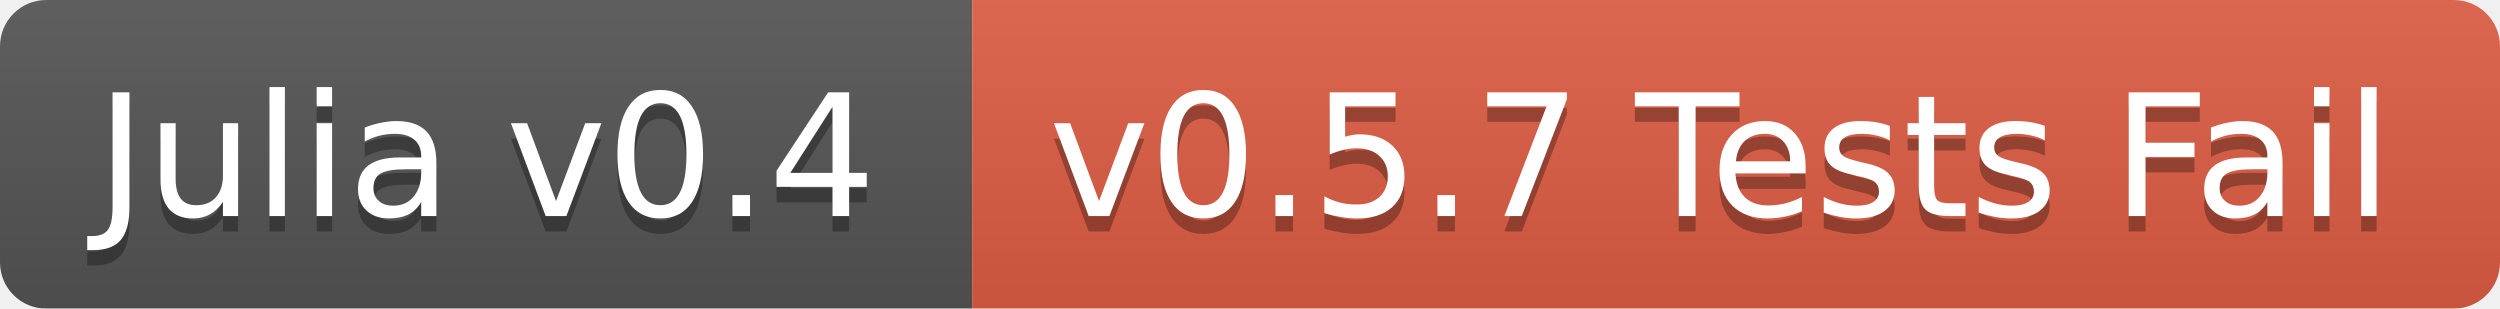
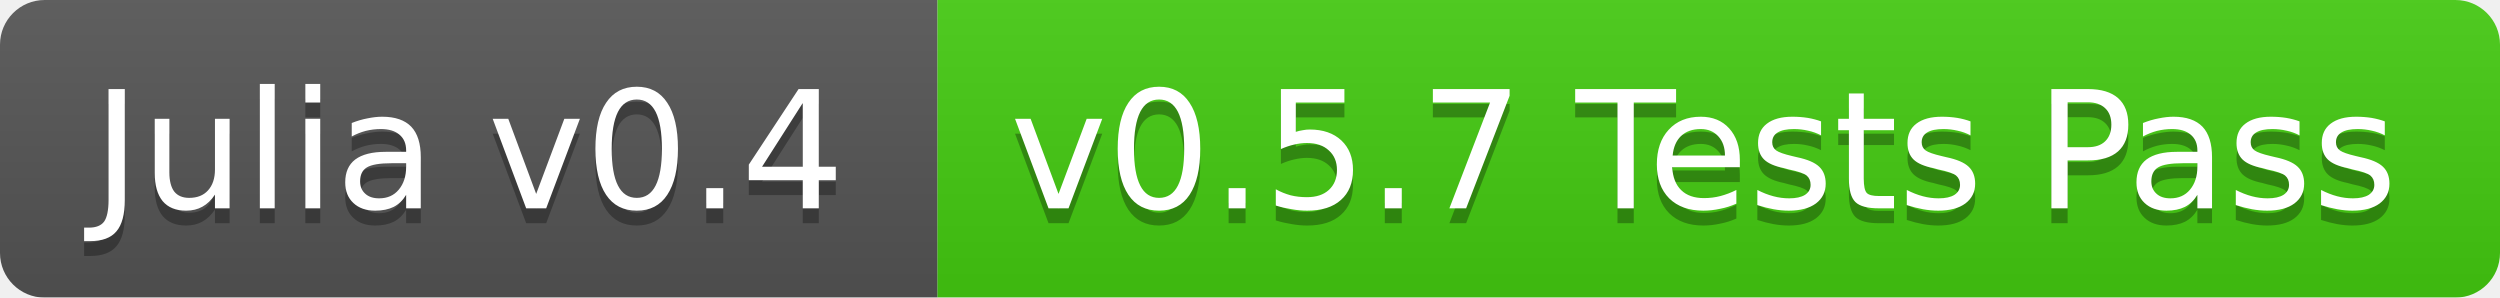
- <svg xmlns="http://www.w3.org/2000/svg" width="162" height="20">
+ <svg xmlns="http://www.w3.org/2000/svg" width="168" height="20">
  <linearGradient id="b" x2="0" y2="100%">
    <stop offset="0" stop-color="#bbb" stop-opacity=".1" />
    <stop offset="1" stop-opacity=".1" />
  </linearGradient>
  <mask id="a">
-     <rect width="162" height="20" rx="3" fill="#fff" />
+     <rect width="168" height="20" rx="3" fill="#fff" />
  </mask>
  <g mask="url(#a)">
    <path fill="#555" d="M0 0h63v20H0z" />
-     <path fill="#e05d44" d="M63 0h99v20H63z" />
-     <path fill="url(#b)" d="M0 0h162v20H0z" />
+     <path fill="#4c1" d="M63 0h105v20H63z" />
+     <path fill="url(#b)" d="M0 0h168v20H0z" />
  </g>
  <g fill="#fff" text-anchor="middle" font-family="DejaVu Sans,Verdana,Geneva,sans-serif" font-size="11">
    <text x="31.5" y="15" fill="#010101" fill-opacity=".3">Julia v0.4</text>
    <text x="31.5" y="14">Julia v0.4</text>
-     <text x="111.5" y="15" fill="#010101" fill-opacity=".3">v0.5.7 Tests Fail</text>
-     <text x="111.5" y="14">v0.5.7 Tests Fail</text>
+     <text x="114.5" y="15" fill="#010101" fill-opacity=".3">v0.5.7 Tests Pass</text>
+     <text x="114.5" y="14">v0.5.7 Tests Pass</text>
  </g>
</svg>
